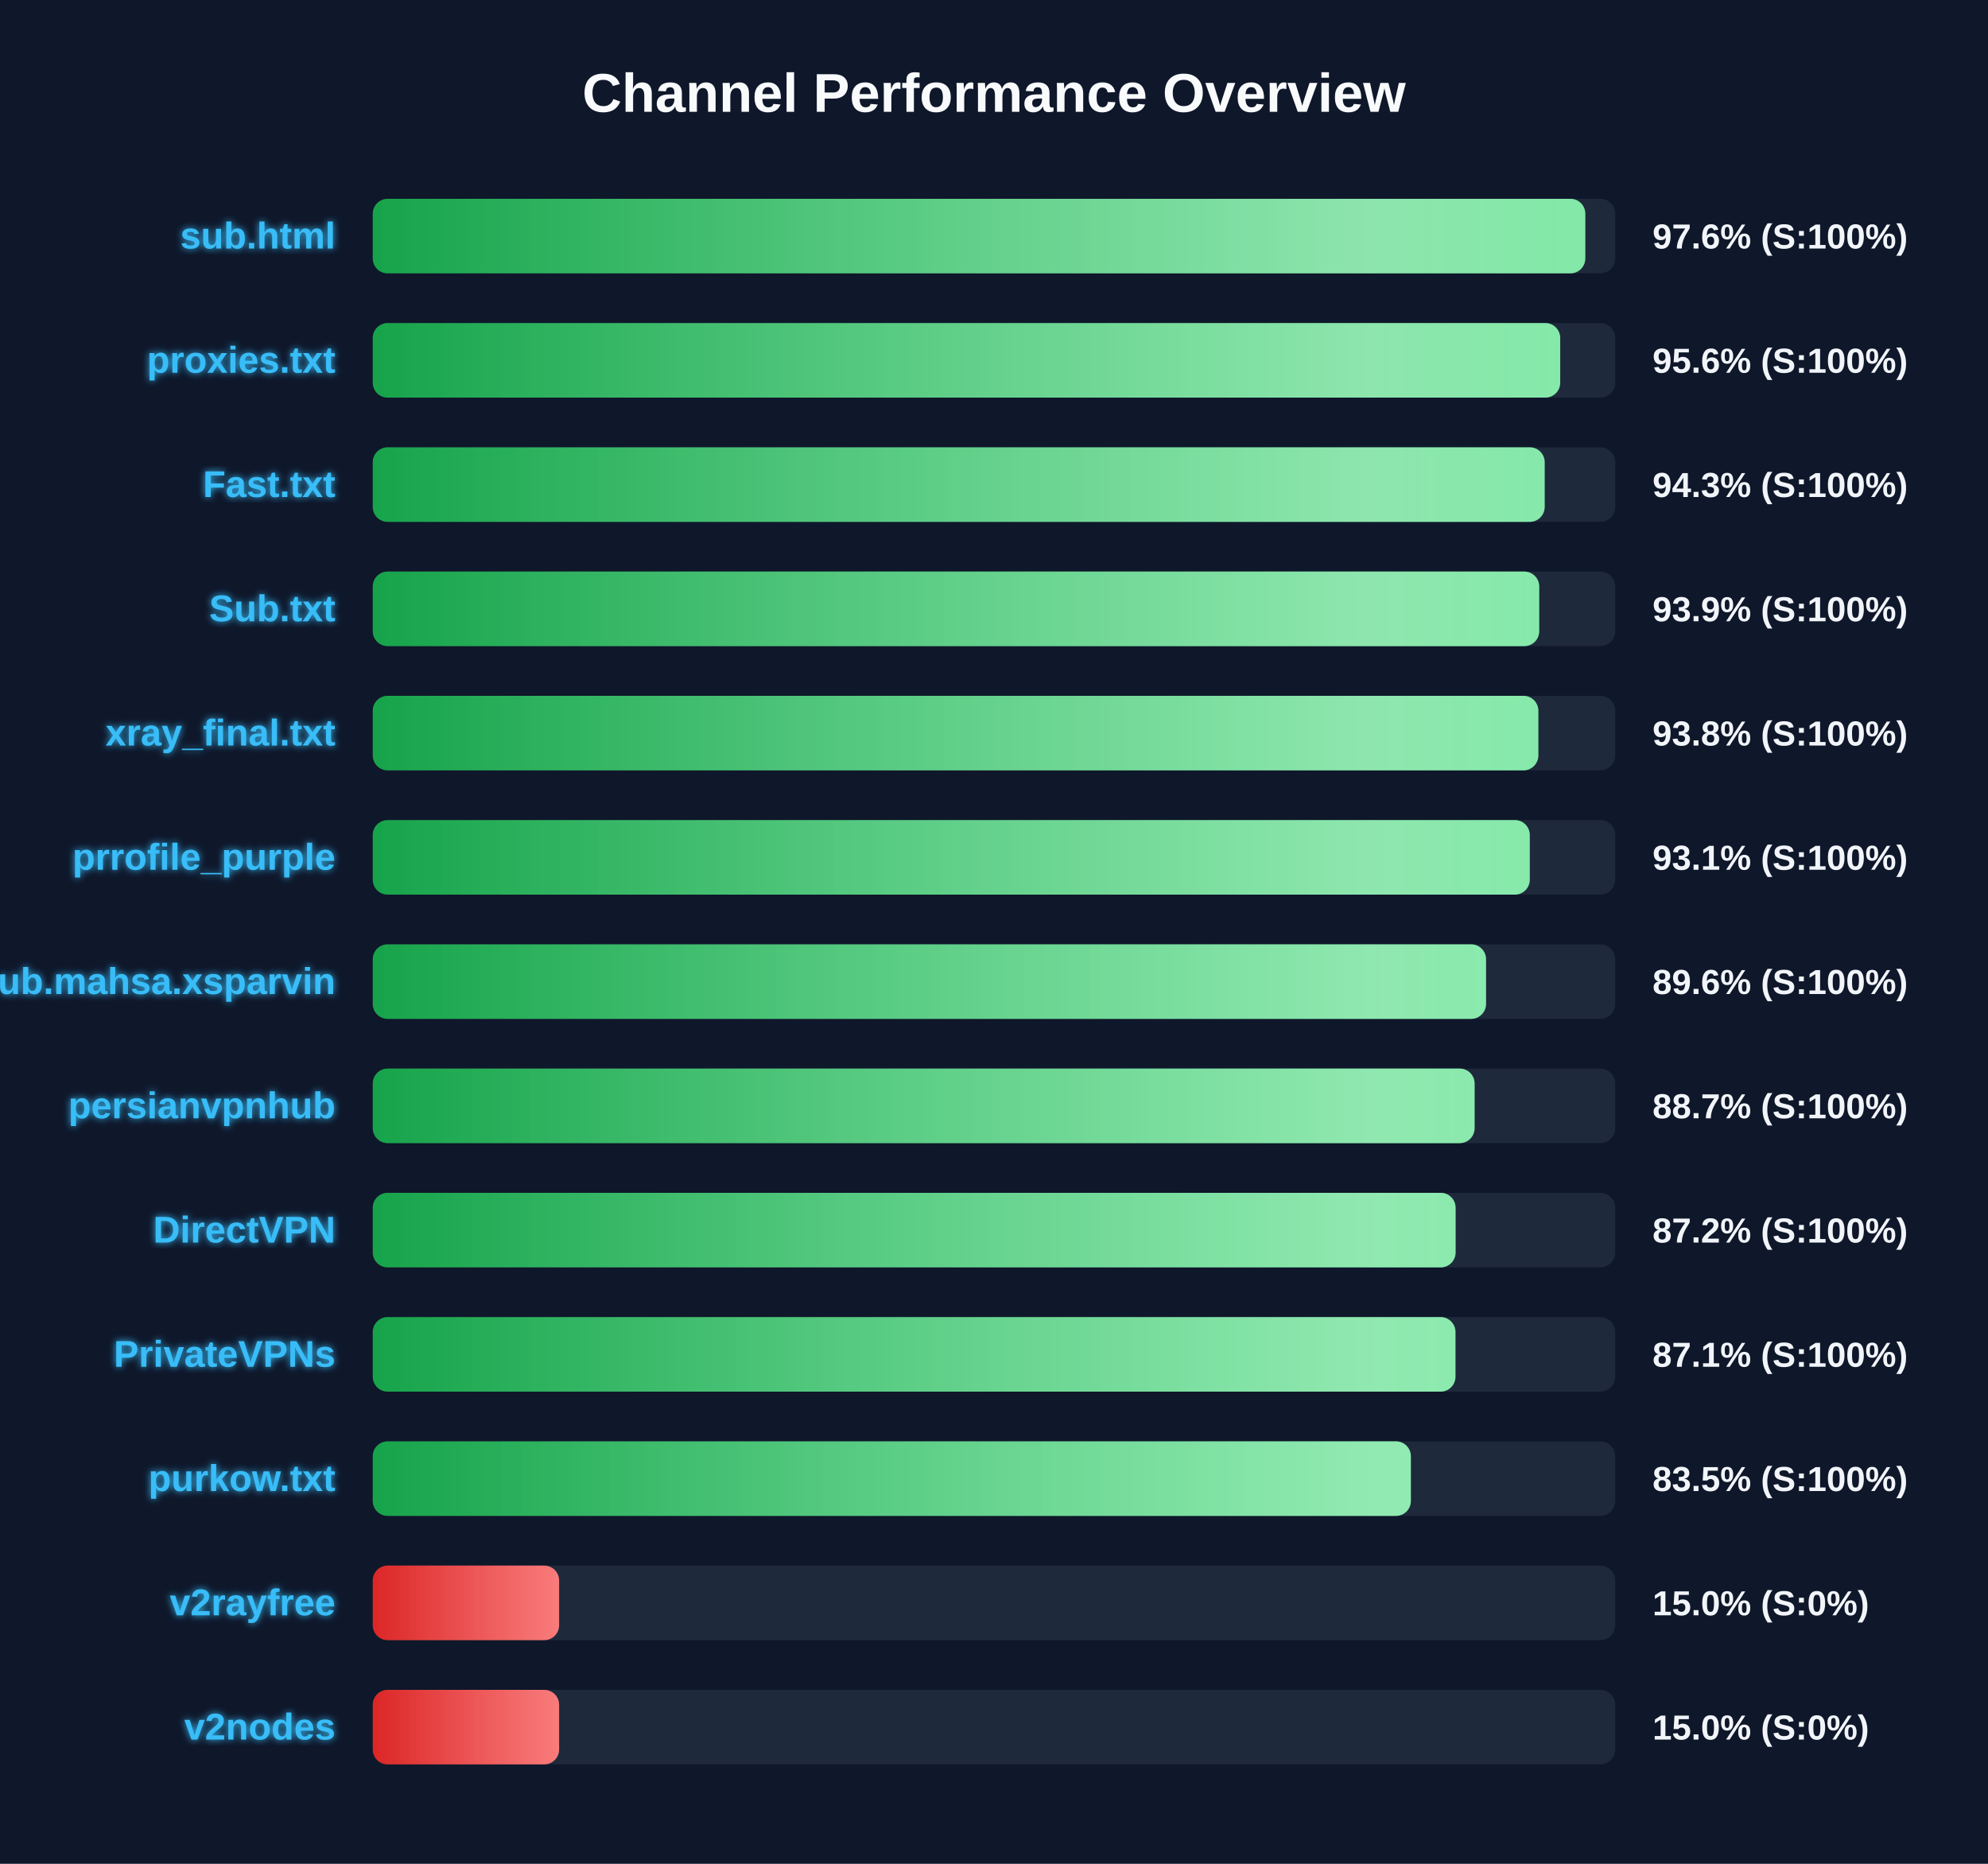
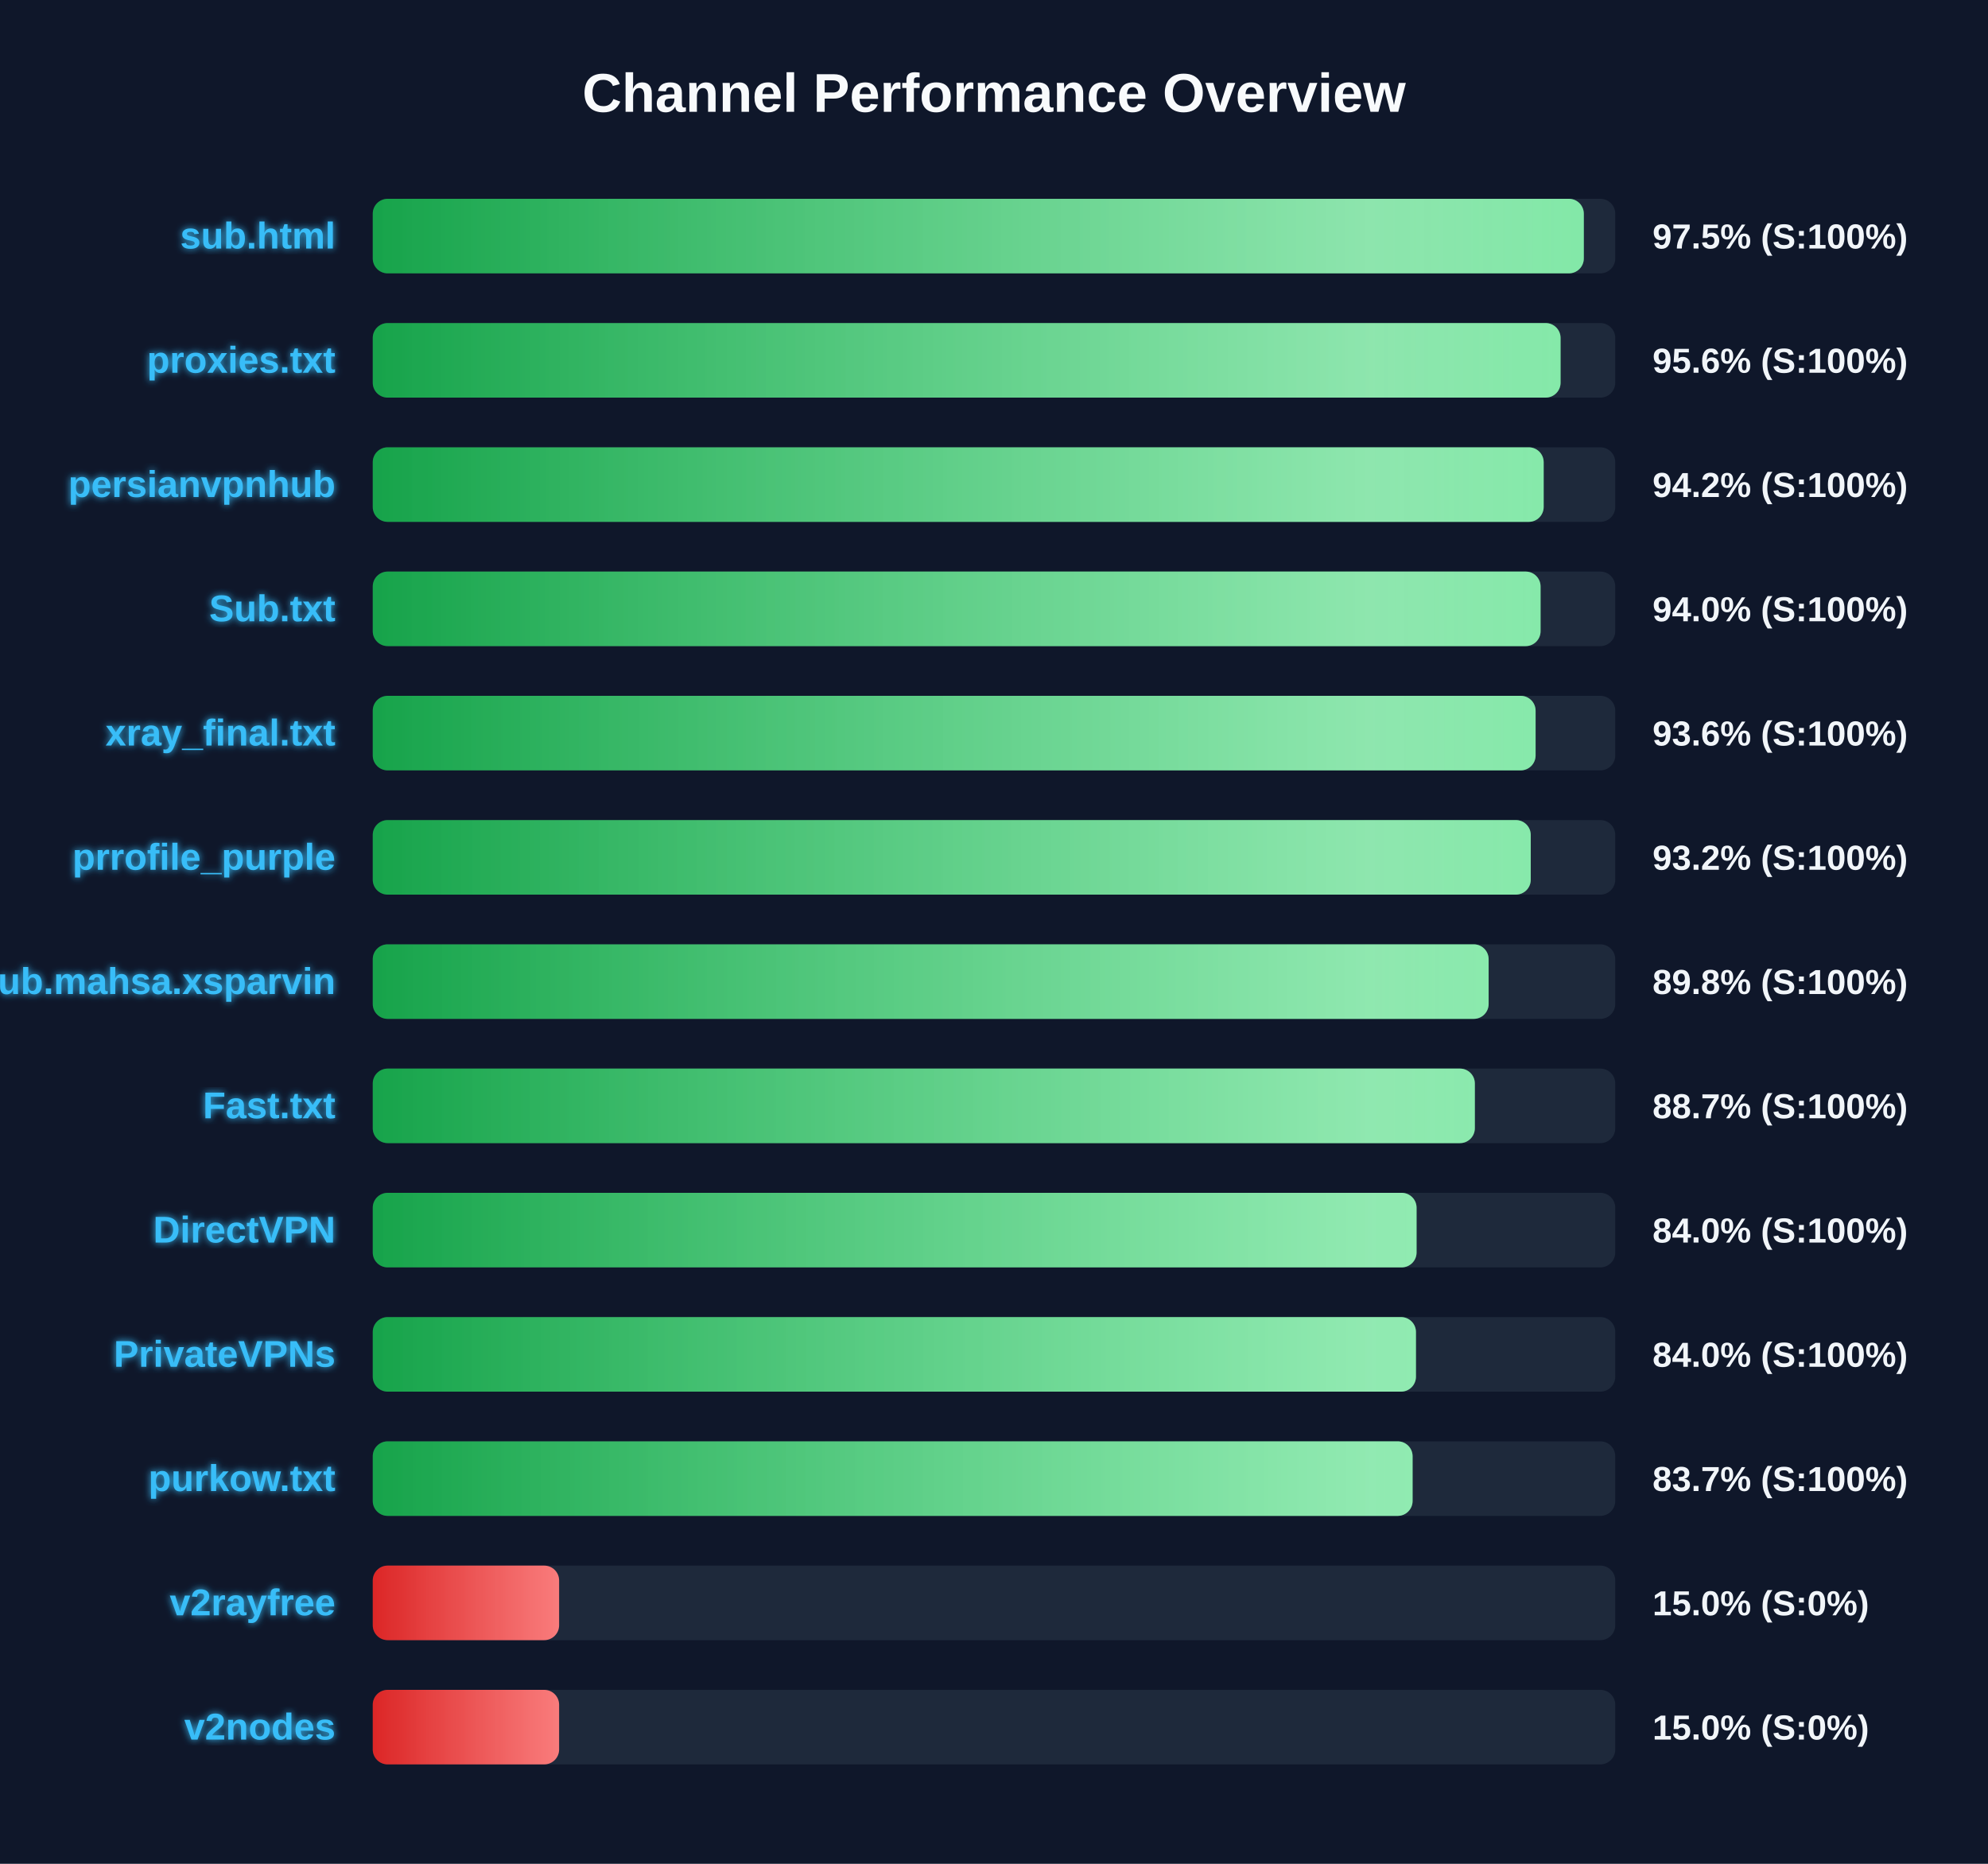
<svg xmlns="http://www.w3.org/2000/svg" width="800" height="750" version="1.1">
  <defs>
    <linearGradient id="grad-green" x1="0%" y1="0%" x2="100%" y2="0%">
      <stop offset="0%" stop-color="#16a34a" />
      <stop offset="100%" stop-color="#4ade80" />
    </linearGradient>
    <linearGradient id="grad-yellow" x1="0%" y1="0%" x2="100%" y2="0%">
      <stop offset="0%" stop-color="#ca8a04" />
      <stop offset="100%" stop-color="#fde047" />
    </linearGradient>
    <linearGradient id="grad-red" x1="0%" y1="0%" x2="100%" y2="0%">
      <stop offset="0%" stop-color="#dc2626" />
      <stop offset="100%" stop-color="#f87171" />
    </linearGradient>
    <linearGradient id="shimmer" x1="0%" y1="0%" x2="100%" y2="0%">
      <stop offset="0%" stop-color="rgba(255,255,255,0)" />
      <stop offset="50%" stop-color="rgba(255,255,255,0.4)" />
      <stop offset="100%" stop-color="rgba(255,255,255,0)" />
    </linearGradient>
    <filter id="glow" x="-20%" y="-20%" width="140%" height="140%">
      <feGaussianBlur stdDeviation="1.5" result="blur" />
      <feComposite in="SourceGraphic" in2="blur" operator="over" />
    </filter>
  </defs>
  <style>
        .bg-rect { fill: #0f172a; }
        .title { font: bold 22px 'Segoe UI', Arial, sans-serif; fill: #f8fafc; }
        .row { font: bold 15px 'Segoe UI', Arial, sans-serif; fill: #38bdf8; filter: url(#glow); }
        .score { font: bold 14px 'Segoe UI', Arial, sans-serif; fill: #f1f5f9; }
        @keyframes shimmer-anim {
            0% { transform: translateX(-100%); }
            100% { transform: translateX(200%); }
        }
        .shimmer-rect {
            animation: shimmer-anim 2.5s infinite linear;
        }
    </style>
  <rect width="100%" height="100%" class="bg-rect" />
  <text x="400" y="45" text-anchor="middle" class="title">Channel Performance Overview</text>
  <rect x="150" y="80" width="500" height="30" fill="#1e293b" rx="6" />
  <clipPath id="clip-0">
-     <rect x="150" y="80" width="487.95" height="30" rx="6" />
+     <rect x="150" y="80" width="487.35" height="30" rx="6" />
  </clipPath>
-   <rect x="150" y="80" width="487.95" height="30" fill="url(#grad-green)" rx="6" />
+   <rect x="150" y="80" width="487.35" height="30" fill="url(#grad-green)" rx="6" />
  <g clip-path="url(#clip-0)">
    <rect x="150" y="80" width="100%" height="30" fill="url(#shimmer)" class="shimmer-rect" />
  </g>
  <text x="135" y="100" text-anchor="end" class="row">sub.html</text>
-   <text x="665" y="100" text-anchor="start" class="score">97.6% (S:100%)</text>
+   <text x="665" y="100" text-anchor="start" class="score">97.5% (S:100%)</text>
  <rect x="150" y="130" width="500" height="30" fill="#1e293b" rx="6" />
  <clipPath id="clip-1">
-     <rect x="150" y="130" width="477.85" height="30" rx="6" />
+     <rect x="150" y="130" width="478.0" height="30" rx="6" />
  </clipPath>
-   <rect x="150" y="130" width="477.85" height="30" fill="url(#grad-green)" rx="6" />
+   <rect x="150" y="130" width="478.0" height="30" fill="url(#grad-green)" rx="6" />
  <g clip-path="url(#clip-1)">
    <rect x="150" y="130" width="100%" height="30" fill="url(#shimmer)" class="shimmer-rect" />
  </g>
  <text x="135" y="150" text-anchor="end" class="row">proxies.txt</text>
  <text x="665" y="150" text-anchor="start" class="score">95.6% (S:100%)</text>
  <rect x="150" y="180" width="500" height="30" fill="#1e293b" rx="6" />
  <clipPath id="clip-2">
-     <rect x="150" y="180" width="471.6" height="30" rx="6" />
+     <rect x="150" y="180" width="471.2" height="30" rx="6" />
  </clipPath>
-   <rect x="150" y="180" width="471.6" height="30" fill="url(#grad-green)" rx="6" />
+   <rect x="150" y="180" width="471.2" height="30" fill="url(#grad-green)" rx="6" />
  <g clip-path="url(#clip-2)">
    <rect x="150" y="180" width="100%" height="30" fill="url(#shimmer)" class="shimmer-rect" />
  </g>
-   <text x="135" y="200" text-anchor="end" class="row">Fast.txt</text>
-   <text x="665" y="200" text-anchor="start" class="score">94.3% (S:100%)</text>
+   <text x="135" y="200" text-anchor="end" class="row">persianvpnhub</text>
+   <text x="665" y="200" text-anchor="start" class="score">94.2% (S:100%)</text>
  <rect x="150" y="230" width="500" height="30" fill="#1e293b" rx="6" />
  <clipPath id="clip-3">
-     <rect x="150" y="230" width="469.4" height="30" rx="6" />
+     <rect x="150" y="230" width="469.95" height="30" rx="6" />
  </clipPath>
-   <rect x="150" y="230" width="469.4" height="30" fill="url(#grad-green)" rx="6" />
+   <rect x="150" y="230" width="469.95" height="30" fill="url(#grad-green)" rx="6" />
  <g clip-path="url(#clip-3)">
    <rect x="150" y="230" width="100%" height="30" fill="url(#shimmer)" class="shimmer-rect" />
  </g>
  <text x="135" y="250" text-anchor="end" class="row">Sub.txt</text>
-   <text x="665" y="250" text-anchor="start" class="score">93.9% (S:100%)</text>
+   <text x="665" y="250" text-anchor="start" class="score">94.0% (S:100%)</text>
  <rect x="150" y="280" width="500" height="30" fill="#1e293b" rx="6" />
  <clipPath id="clip-4">
-     <rect x="150" y="280" width="469.05" height="30" rx="6" />
+     <rect x="150" y="280" width="467.95" height="30" rx="6" />
  </clipPath>
-   <rect x="150" y="280" width="469.05" height="30" fill="url(#grad-green)" rx="6" />
+   <rect x="150" y="280" width="467.95" height="30" fill="url(#grad-green)" rx="6" />
  <g clip-path="url(#clip-4)">
    <rect x="150" y="280" width="100%" height="30" fill="url(#shimmer)" class="shimmer-rect" />
  </g>
  <text x="135" y="300" text-anchor="end" class="row">xray_final.txt</text>
-   <text x="665" y="300" text-anchor="start" class="score">93.8% (S:100%)</text>
+   <text x="665" y="300" text-anchor="start" class="score">93.6% (S:100%)</text>
  <rect x="150" y="330" width="500" height="30" fill="#1e293b" rx="6" />
  <clipPath id="clip-5">
-     <rect x="150" y="330" width="465.6" height="30" rx="6" />
+     <rect x="150" y="330" width="466.0" height="30" rx="6" />
  </clipPath>
-   <rect x="150" y="330" width="465.6" height="30" fill="url(#grad-green)" rx="6" />
+   <rect x="150" y="330" width="466.0" height="30" fill="url(#grad-green)" rx="6" />
  <g clip-path="url(#clip-5)">
    <rect x="150" y="330" width="100%" height="30" fill="url(#shimmer)" class="shimmer-rect" />
  </g>
  <text x="135" y="350" text-anchor="end" class="row">prrofile_purple</text>
-   <text x="665" y="350" text-anchor="start" class="score">93.1% (S:100%)</text>
+   <text x="665" y="350" text-anchor="start" class="score">93.2% (S:100%)</text>
  <rect x="150" y="380" width="500" height="30" fill="#1e293b" rx="6" />
  <clipPath id="clip-6">
-     <rect x="150" y="380" width="448.0" height="30" rx="6" />
+     <rect x="150" y="380" width="449.05" height="30" rx="6" />
  </clipPath>
-   <rect x="150" y="380" width="448.0" height="30" fill="url(#grad-green)" rx="6" />
+   <rect x="150" y="380" width="449.05" height="30" fill="url(#grad-green)" rx="6" />
  <g clip-path="url(#clip-6)">
    <rect x="150" y="380" width="100%" height="30" fill="url(#shimmer)" class="shimmer-rect" />
  </g>
  <text x="135" y="400" text-anchor="end" class="row">Sub.mahsa.xsparvin</text>
-   <text x="665" y="400" text-anchor="start" class="score">89.6% (S:100%)</text>
+   <text x="665" y="400" text-anchor="start" class="score">89.8% (S:100%)</text>
  <rect x="150" y="430" width="500" height="30" fill="#1e293b" rx="6" />
  <clipPath id="clip-7">
-     <rect x="150" y="430" width="443.4" height="30" rx="6" />
+     <rect x="150" y="430" width="443.5" height="30" rx="6" />
  </clipPath>
-   <rect x="150" y="430" width="443.4" height="30" fill="url(#grad-green)" rx="6" />
+   <rect x="150" y="430" width="443.5" height="30" fill="url(#grad-green)" rx="6" />
  <g clip-path="url(#clip-7)">
    <rect x="150" y="430" width="100%" height="30" fill="url(#shimmer)" class="shimmer-rect" />
  </g>
-   <text x="135" y="450" text-anchor="end" class="row">persianvpnhub</text>
+   <text x="135" y="450" text-anchor="end" class="row">Fast.txt</text>
  <text x="665" y="450" text-anchor="start" class="score">88.7% (S:100%)</text>
  <rect x="150" y="480" width="500" height="30" fill="#1e293b" rx="6" />
  <clipPath id="clip-8">
-     <rect x="150" y="480" width="435.75" height="30" rx="6" />
+     <rect x="150" y="480" width="420.05" height="30" rx="6" />
  </clipPath>
-   <rect x="150" y="480" width="435.75" height="30" fill="url(#grad-green)" rx="6" />
+   <rect x="150" y="480" width="420.05" height="30" fill="url(#grad-green)" rx="6" />
  <g clip-path="url(#clip-8)">
    <rect x="150" y="480" width="100%" height="30" fill="url(#shimmer)" class="shimmer-rect" />
  </g>
  <text x="135" y="500" text-anchor="end" class="row">DirectVPN</text>
-   <text x="665" y="500" text-anchor="start" class="score">87.2% (S:100%)</text>
+   <text x="665" y="500" text-anchor="start" class="score">84.0% (S:100%)</text>
  <rect x="150" y="530" width="500" height="30" fill="#1e293b" rx="6" />
  <clipPath id="clip-9">
-     <rect x="150" y="530" width="435.7" height="30" rx="6" />
+     <rect x="150" y="530" width="419.8" height="30" rx="6" />
  </clipPath>
-   <rect x="150" y="530" width="435.7" height="30" fill="url(#grad-green)" rx="6" />
+   <rect x="150" y="530" width="419.8" height="30" fill="url(#grad-green)" rx="6" />
  <g clip-path="url(#clip-9)">
    <rect x="150" y="530" width="100%" height="30" fill="url(#shimmer)" class="shimmer-rect" />
  </g>
  <text x="135" y="550" text-anchor="end" class="row">PrivateVPNs</text>
-   <text x="665" y="550" text-anchor="start" class="score">87.1% (S:100%)</text>
+   <text x="665" y="550" text-anchor="start" class="score">84.0% (S:100%)</text>
  <rect x="150" y="580" width="500" height="30" fill="#1e293b" rx="6" />
  <clipPath id="clip-10">
-     <rect x="150" y="580" width="417.75" height="30" rx="6" />
+     <rect x="150" y="580" width="418.45" height="30" rx="6" />
  </clipPath>
-   <rect x="150" y="580" width="417.75" height="30" fill="url(#grad-green)" rx="6" />
+   <rect x="150" y="580" width="418.45" height="30" fill="url(#grad-green)" rx="6" />
  <g clip-path="url(#clip-10)">
    <rect x="150" y="580" width="100%" height="30" fill="url(#shimmer)" class="shimmer-rect" />
  </g>
  <text x="135" y="600" text-anchor="end" class="row">purkow.txt</text>
-   <text x="665" y="600" text-anchor="start" class="score">83.5% (S:100%)</text>
+   <text x="665" y="600" text-anchor="start" class="score">83.7% (S:100%)</text>
  <rect x="150" y="630" width="500" height="30" fill="#1e293b" rx="6" />
  <clipPath id="clip-11">
    <rect x="150" y="630" width="75.0" height="30" rx="6" />
  </clipPath>
  <rect x="150" y="630" width="75.0" height="30" fill="url(#grad-red)" rx="6" />
  <g clip-path="url(#clip-11)">
    <rect x="150" y="630" width="100%" height="30" fill="url(#shimmer)" class="shimmer-rect" />
  </g>
  <text x="135" y="650" text-anchor="end" class="row">v2rayfree</text>
  <text x="665" y="650" text-anchor="start" class="score">15.0% (S:0%)</text>
  <rect x="150" y="680" width="500" height="30" fill="#1e293b" rx="6" />
  <clipPath id="clip-12">
    <rect x="150" y="680" width="75.0" height="30" rx="6" />
  </clipPath>
  <rect x="150" y="680" width="75.0" height="30" fill="url(#grad-red)" rx="6" />
  <g clip-path="url(#clip-12)">
    <rect x="150" y="680" width="100%" height="30" fill="url(#shimmer)" class="shimmer-rect" />
  </g>
  <text x="135" y="700" text-anchor="end" class="row">v2nodes</text>
  <text x="665" y="700" text-anchor="start" class="score">15.0% (S:0%)</text>
</svg>
